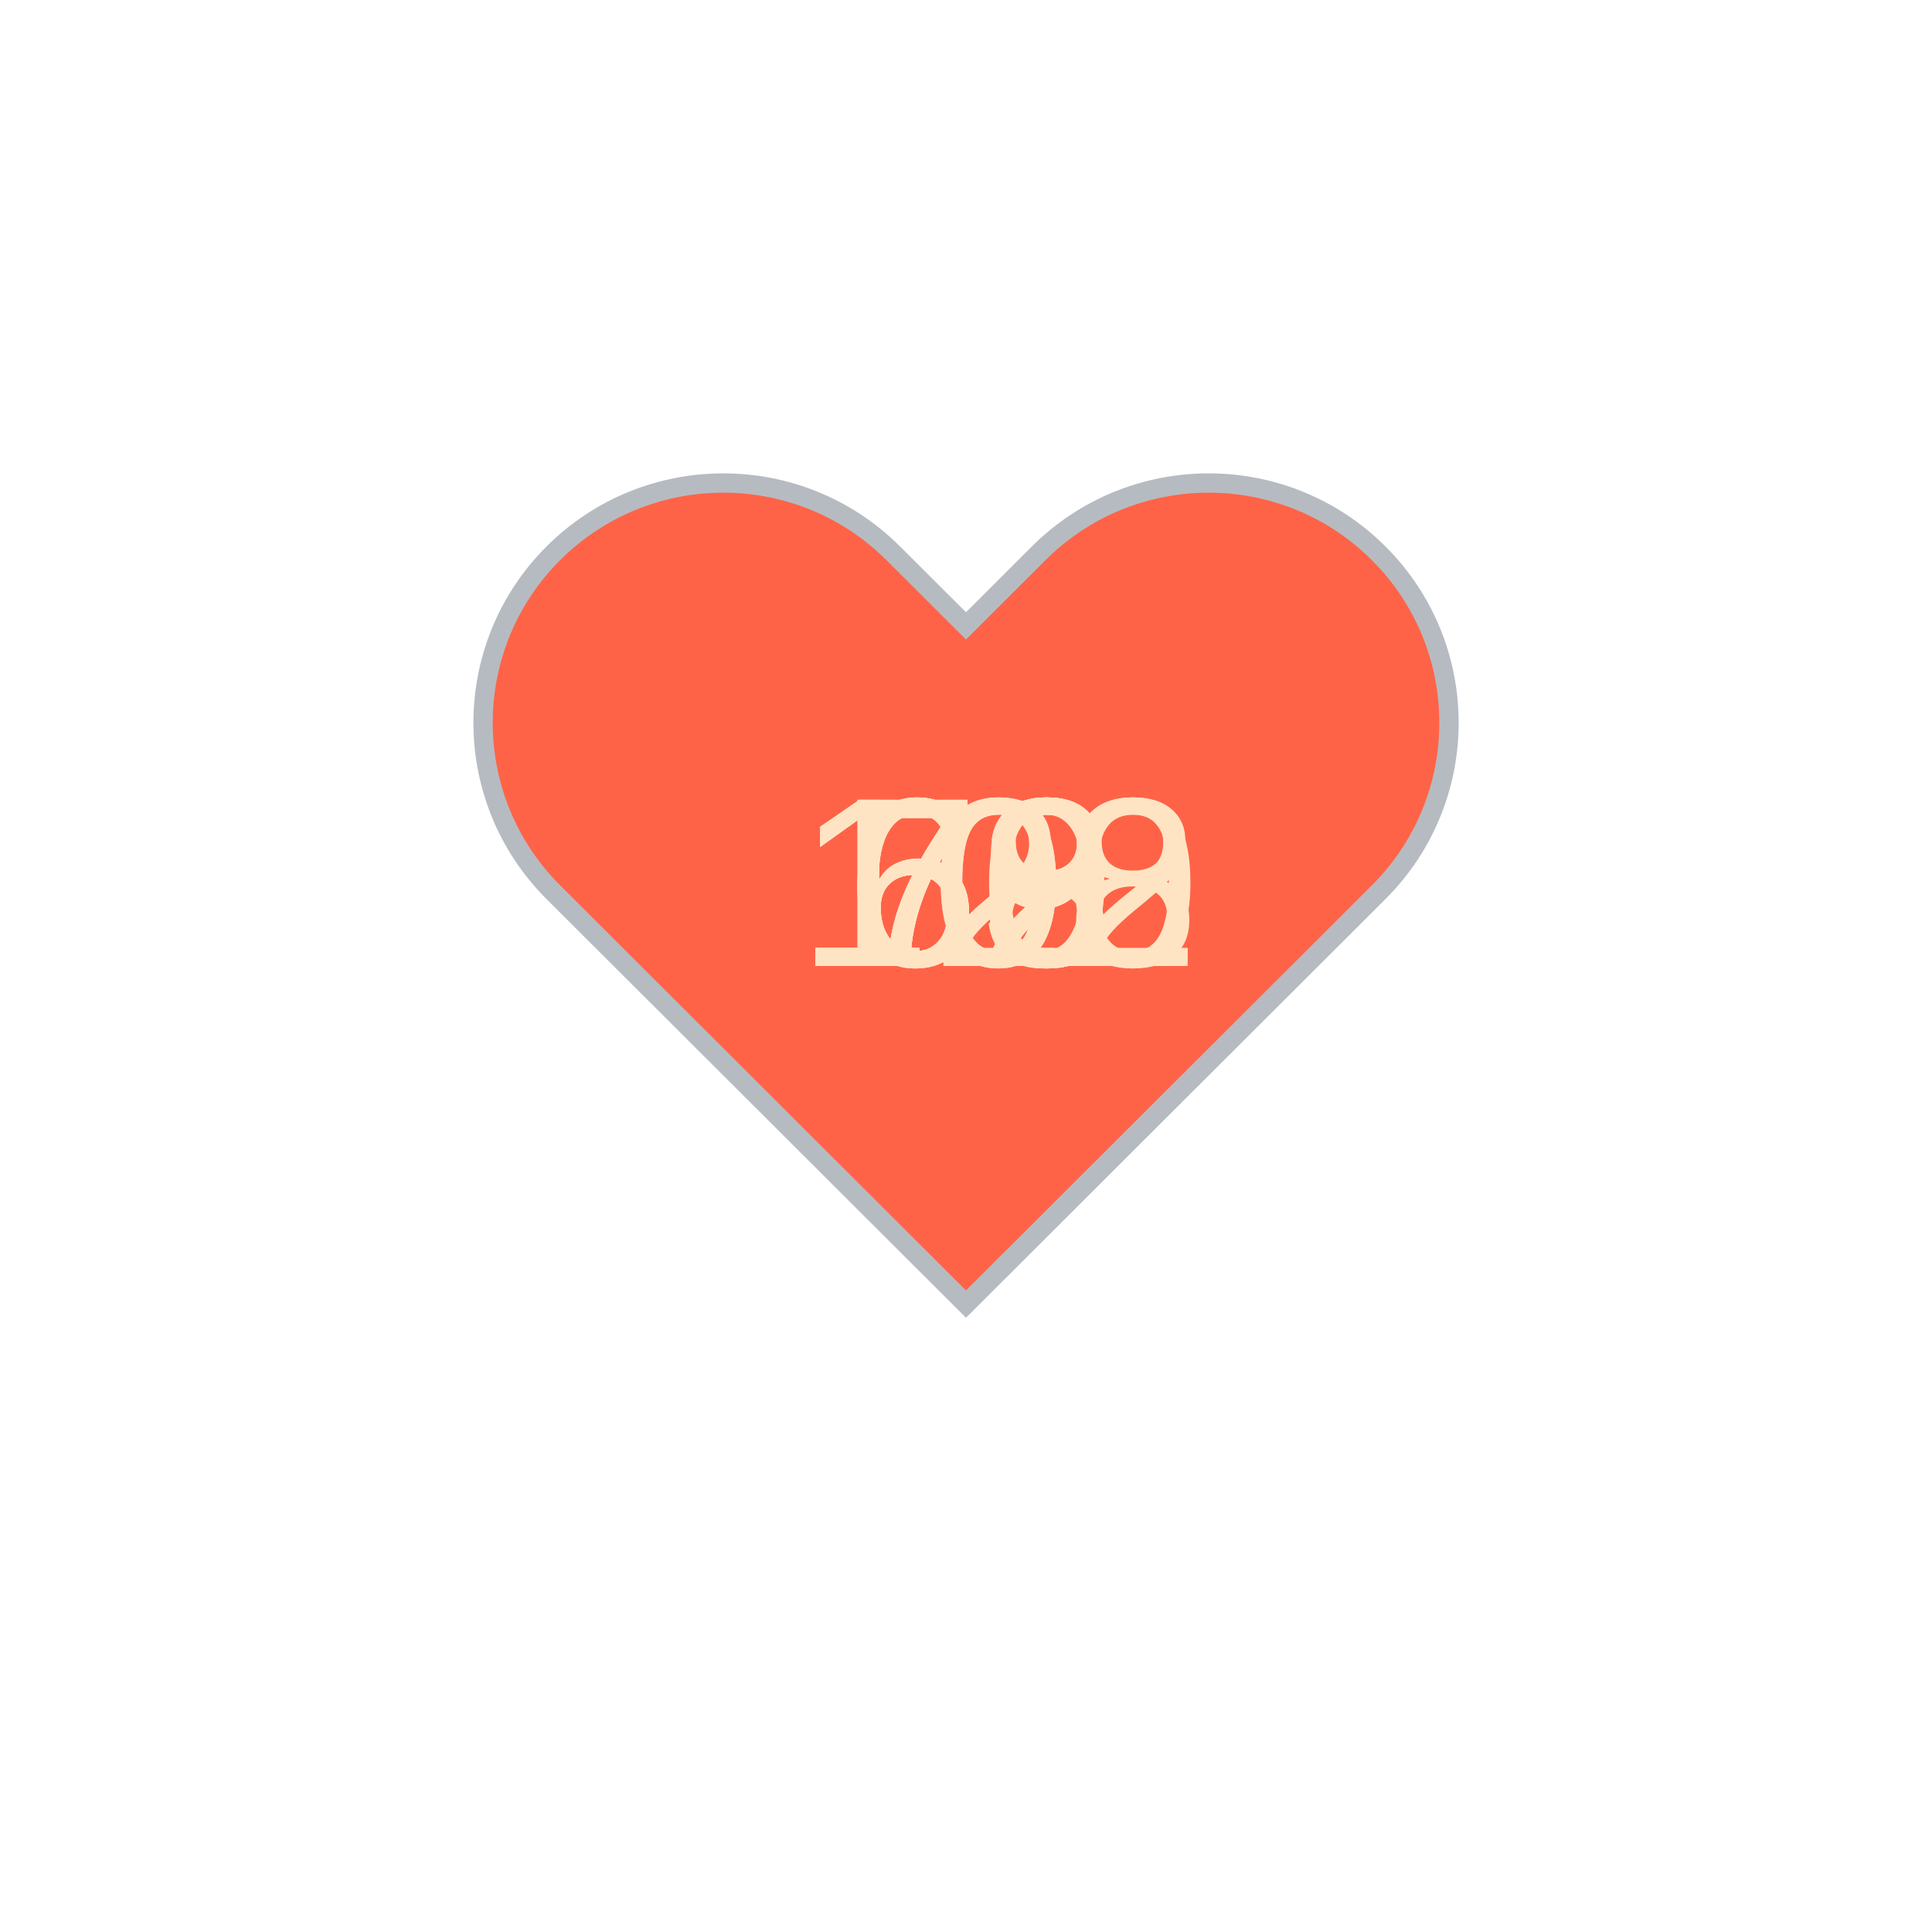
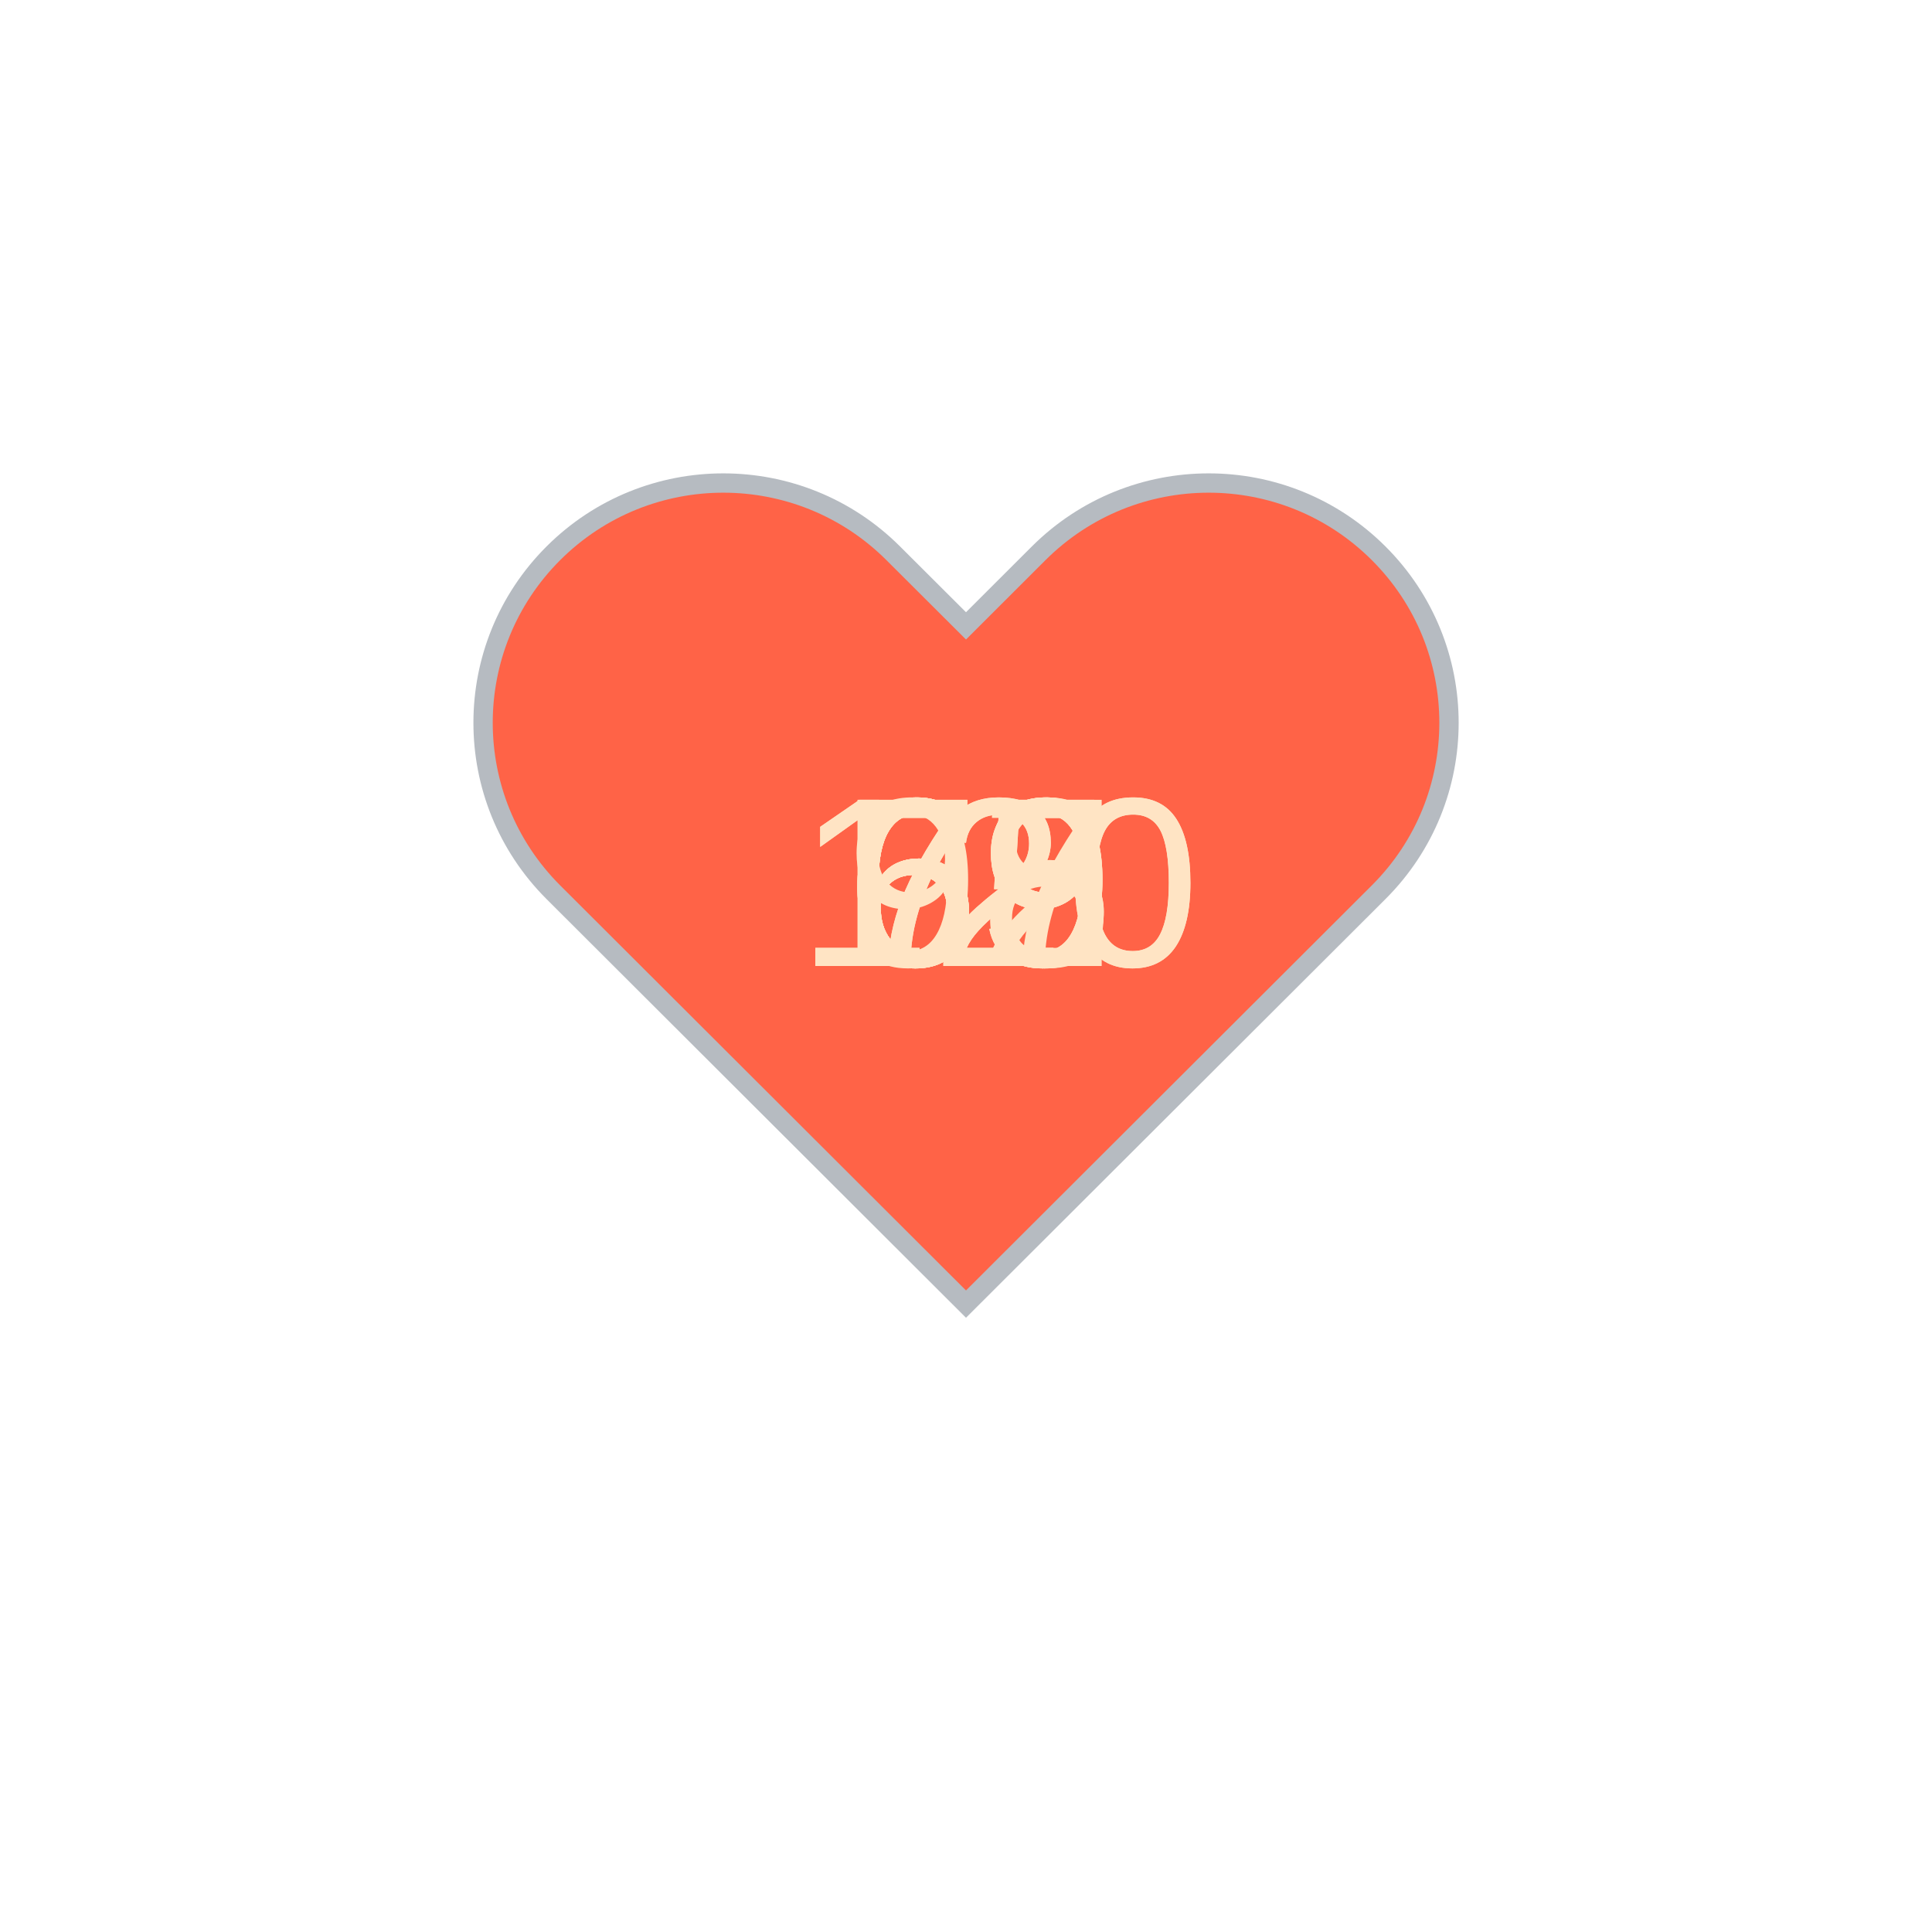
<svg xmlns="http://www.w3.org/2000/svg" baseProfile="full" height="150" version="1.1" viewBox="0,0,200,200" width="150">
  <defs />
  <g transform="translate(100 100)">
    <path d="M92.71,7.27L92.71,7.27c-9.71-9.69-25.46-9.69-35.18,0L50,14.79l-7.54-7.52C32.75-2.42,17-2.42,7.29,7.27v0 c-9.71,9.69-9.71,25.41,0,35.1L50,85l42.71-42.63C102.43,32.68,102.43,16.96,92.71,7.27z" fill="tomato" stroke="#B6BBC1" stroke-width="2" transform="translate(-50 -50)" />
    <animateTransform additive="sum" attributeName="transform" dur="1.2s" repeatCount="indefinite" type="scale" values="1; 1.5; 1.25; 1.5; 1.5; 1;" />
    <text fill="bisque" style="font-size:25px; font-family:Arial" transform="translate(-12.5 0)">68<animate attributeName="visibility" dur="12.0s" keyTimes="0;0.1;0.2;0.3;0.4;0.5;0.6;0.7;0.8;0.9;1.0" repeatCount="indefinite" values="visible;hidden;hidden;hidden;hidden;hidden;hidden;hidden;hidden;hidden;hidden" />
    </text>
-     <text fill="bisque" style="font-size:25px; font-family:Arial" transform="translate(-12.5 0)">68<animate attributeName="visibility" dur="12.0s" keyTimes="0;0.1;0.2;0.3;0.4;0.5;0.6;0.7;0.8;0.9;1.0" repeatCount="indefinite" values="hidden;visible;hidden;hidden;hidden;hidden;hidden;hidden;hidden;hidden;hidden" />
+     <text fill="bisque" style="font-size:25px; font-family:Arial" transform="translate(-12.5 0)">69<animate attributeName="visibility" dur="12.0s" keyTimes="0;0.1;0.2;0.3;0.4;0.5;0.6;0.7;0.8;0.9;1.0" repeatCount="indefinite" values="hidden;visible;hidden;hidden;hidden;hidden;hidden;hidden;hidden;hidden;hidden" />
    </text>
-     <text fill="bisque" style="font-size:25px; font-family:Arial" transform="translate(-12.5 0)">69<animate attributeName="visibility" dur="12.0s" keyTimes="0;0.1;0.2;0.3;0.4;0.5;0.6;0.7;0.8;0.9;1.0" repeatCount="indefinite" values="hidden;hidden;visible;hidden;hidden;hidden;hidden;hidden;hidden;hidden;hidden" />
+     <text fill="bisque" style="font-size:25px; font-family:Arial" transform="translate(-12.5 0)">72<animate attributeName="visibility" dur="12.0s" keyTimes="0;0.1;0.2;0.3;0.4;0.5;0.6;0.7;0.8;0.9;1.0" repeatCount="indefinite" values="hidden;hidden;visible;hidden;hidden;hidden;hidden;hidden;hidden;hidden;hidden" />
    </text>
-     <text fill="bisque" style="font-size:25px; font-family:Arial" transform="translate(-12.5 0)">70<animate attributeName="visibility" dur="12.0s" keyTimes="0;0.1;0.2;0.3;0.4;0.5;0.6;0.7;0.8;0.9;1.0" repeatCount="indefinite" values="hidden;hidden;hidden;visible;hidden;hidden;hidden;hidden;hidden;hidden;hidden" />
+     <text fill="bisque" style="font-size:25px; font-family:Arial" transform="translate(-12.5 0)">67<animate attributeName="visibility" dur="12.0s" keyTimes="0;0.1;0.2;0.3;0.4;0.5;0.6;0.7;0.8;0.9;1.0" repeatCount="indefinite" values="hidden;hidden;hidden;visible;hidden;hidden;hidden;hidden;hidden;hidden;hidden" />
    </text>
-     <text fill="bisque" style="font-size:25px; font-family:Arial" transform="translate(-12.5 0)">73<animate attributeName="visibility" dur="12.0s" keyTimes="0;0.1;0.2;0.3;0.4;0.5;0.6;0.7;0.8;0.9;1.0" repeatCount="indefinite" values="hidden;hidden;hidden;hidden;visible;hidden;hidden;hidden;hidden;hidden;hidden" />
+     <text fill="bisque" style="font-size:25px; font-family:Arial" transform="translate(-12.5 0)">65<animate attributeName="visibility" dur="12.0s" keyTimes="0;0.1;0.2;0.3;0.4;0.5;0.6;0.7;0.8;0.9;1.0" repeatCount="indefinite" values="hidden;hidden;hidden;hidden;visible;hidden;hidden;hidden;hidden;hidden;hidden" />
    </text>
-     <text fill="bisque" style="font-size:25px; font-family:Arial" transform="translate(-12.5 0)">72<animate attributeName="visibility" dur="12.0s" keyTimes="0;0.1;0.2;0.3;0.4;0.5;0.6;0.7;0.8;0.9;1.0" repeatCount="indefinite" values="hidden;hidden;hidden;hidden;hidden;visible;hidden;hidden;hidden;hidden;hidden" />
+     <text fill="bisque" style="font-size:25px; font-family:Arial" transform="translate(-12.5 0)">69<animate attributeName="visibility" dur="12.0s" keyTimes="0;0.1;0.2;0.3;0.4;0.5;0.6;0.7;0.8;0.9;1.0" repeatCount="indefinite" values="hidden;hidden;hidden;hidden;hidden;visible;hidden;hidden;hidden;hidden;hidden" />
    </text>
-     <text fill="bisque" style="font-size:25px; font-family:Arial" transform="translate(-12.5 0)">73<animate attributeName="visibility" dur="12.0s" keyTimes="0;0.1;0.2;0.3;0.4;0.5;0.6;0.7;0.8;0.9;1.0" repeatCount="indefinite" values="hidden;hidden;hidden;hidden;hidden;hidden;visible;hidden;hidden;hidden;hidden" />
+     <text fill="bisque" style="font-size:25px; font-family:Arial" transform="translate(-12.5 0)">75<animate attributeName="visibility" dur="12.0s" keyTimes="0;0.1;0.2;0.3;0.4;0.5;0.6;0.7;0.8;0.9;1.0" repeatCount="indefinite" values="hidden;hidden;hidden;hidden;hidden;hidden;visible;hidden;hidden;hidden;hidden" />
    </text>
-     <text fill="bisque" style="font-size:25px; font-family:Arial" transform="translate(-17.5 0)">108<animate attributeName="visibility" dur="12.0s" keyTimes="0;0.1;0.2;0.3;0.4;0.5;0.6;0.7;0.8;0.9;1.0" repeatCount="indefinite" values="hidden;hidden;hidden;hidden;hidden;hidden;hidden;visible;hidden;hidden;hidden" />
+     <text fill="bisque" style="font-size:25px; font-family:Arial" transform="translate(-12.5 0)">99<animate attributeName="visibility" dur="12.0s" keyTimes="0;0.1;0.2;0.3;0.4;0.5;0.6;0.7;0.8;0.9;1.0" repeatCount="indefinite" values="hidden;hidden;hidden;hidden;hidden;hidden;hidden;visible;hidden;hidden;hidden" />
    </text>
-     <text fill="bisque" style="font-size:25px; font-family:Arial" transform="translate(-17.5 0)">100<animate attributeName="visibility" dur="12.0s" keyTimes="0;0.1;0.2;0.3;0.4;0.5;0.6;0.7;0.8;0.9;1.0" repeatCount="indefinite" values="hidden;hidden;hidden;hidden;hidden;hidden;hidden;hidden;visible;hidden;hidden" />
+     <text fill="bisque" style="font-size:25px; font-family:Arial" transform="translate(-17.5 0)">120<animate attributeName="visibility" dur="12.0s" keyTimes="0;0.1;0.2;0.3;0.4;0.5;0.6;0.7;0.8;0.9;1.0" repeatCount="indefinite" values="hidden;hidden;hidden;hidden;hidden;hidden;hidden;hidden;visible;hidden;hidden" />
    </text>
-     <text fill="bisque" style="font-size:25px; font-family:Arial" transform="translate(-17.5 0)">122<animate attributeName="visibility" dur="12.0s" keyTimes="0;0.1;0.2;0.3;0.4;0.5;0.6;0.7;0.8;0.9;1.0" repeatCount="indefinite" values="hidden;hidden;hidden;hidden;hidden;hidden;hidden;hidden;hidden;visible;hidden" />
+     <text fill="bisque" style="font-size:25px; font-family:Arial" transform="translate(-17.5 0)">120<animate attributeName="visibility" dur="12.0s" keyTimes="0;0.1;0.2;0.3;0.4;0.5;0.6;0.7;0.8;0.9;1.0" repeatCount="indefinite" values="hidden;hidden;hidden;hidden;hidden;hidden;hidden;hidden;hidden;visible;hidden" />
    </text>
  </g>
</svg>
